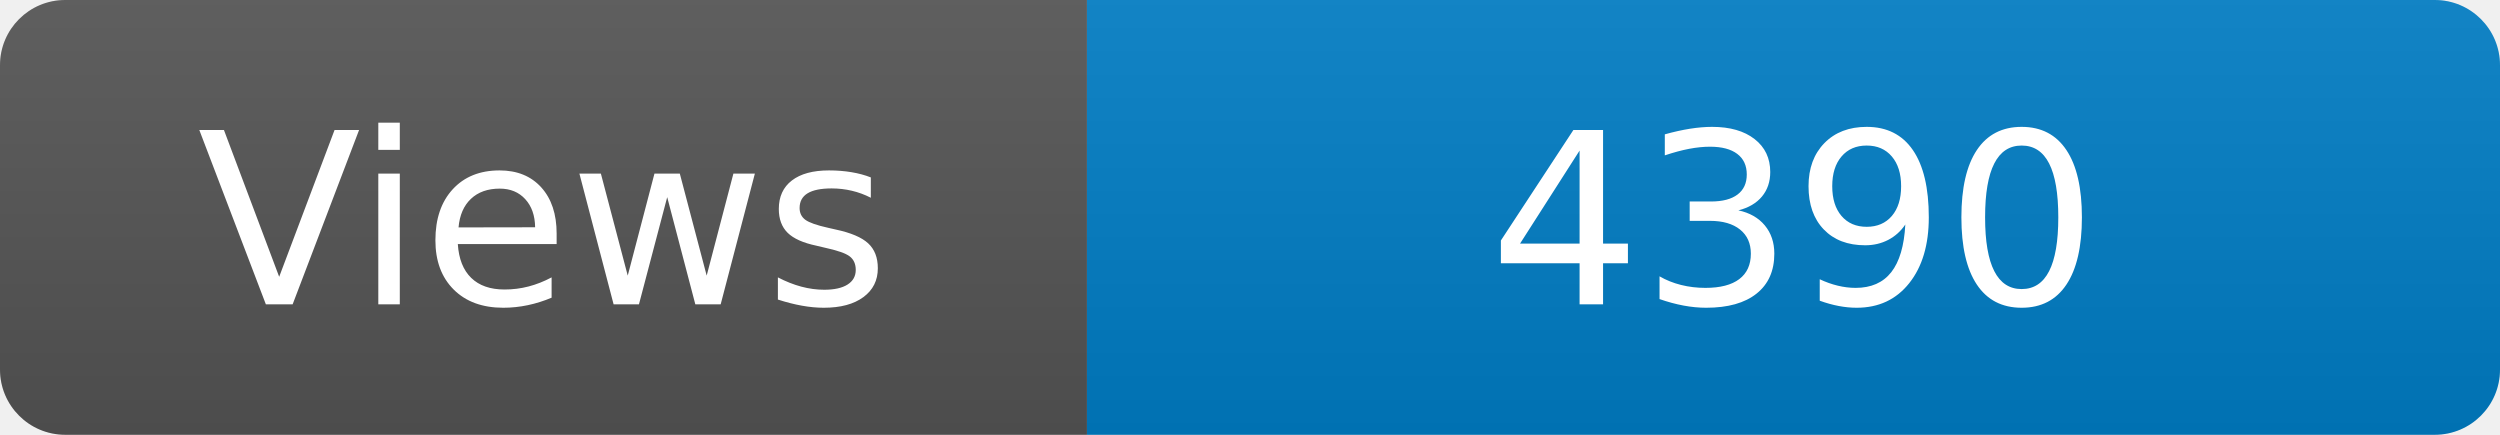
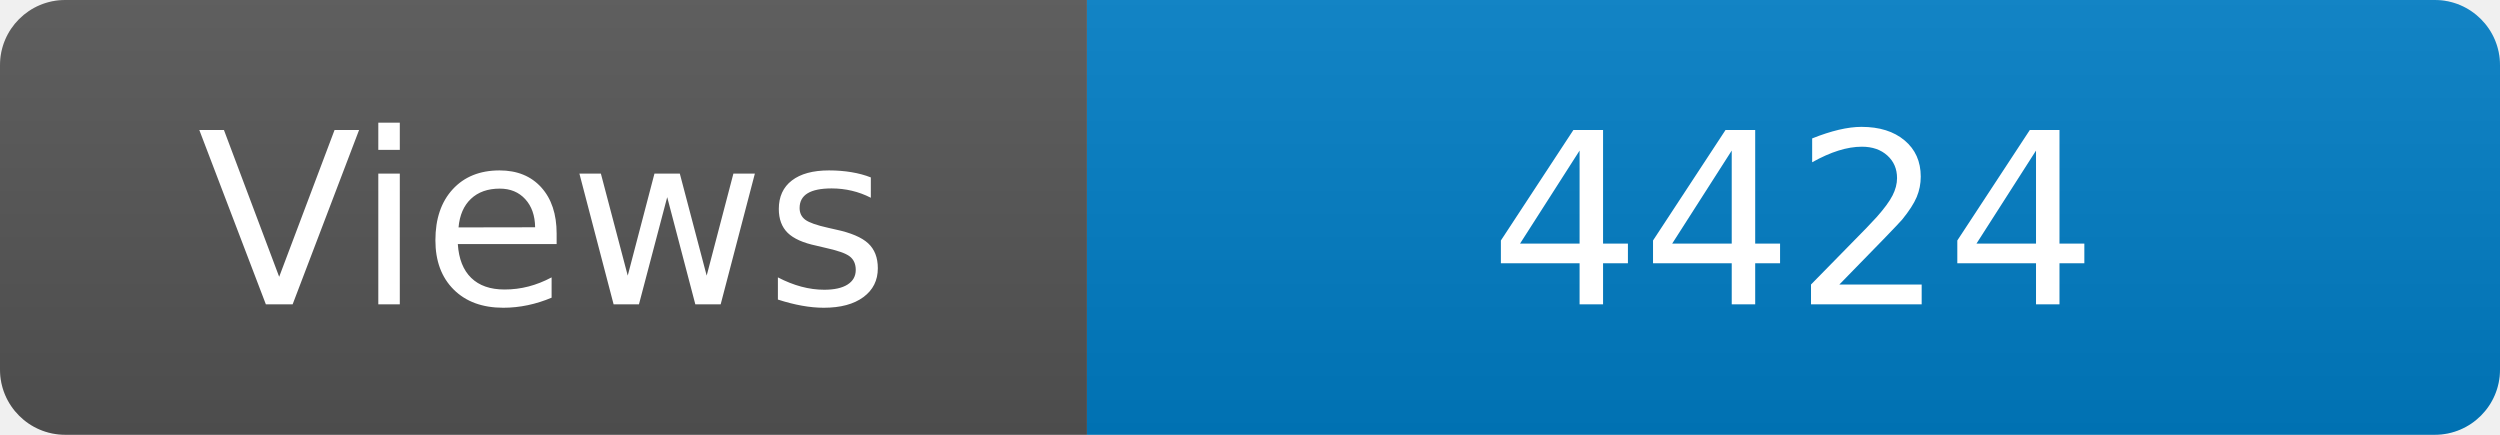
<svg xmlns="http://www.w3.org/2000/svg" width="115" height="20" role="img" aria-label="Maintained?: yes">
  <linearGradient id="s" x2="0" y2="100%">
    <stop offset="0" stop-color="#bbb" stop-opacity=".1" />
    <stop offset="1" stop-opacity=".1" />
  </linearGradient>
  <clipPath id="r">
    <rect width="115" height="20" rx="3" fill="#fff" />
  </clipPath>
  <g clip-path="url(#r)">
    <rect width="50" height="20" fill="#555" />
    <rect x="50" width="160" height="20" fill="#007ec6" />
    <rect width="115" height="20" fill="url(#s)" />
  </g>
  <g fill="#fff" text-anchor="middle" font-family="Verdana,Geneva,DejaVu Sans,sans-serif" font-size="110">
    <text x="250" y="140" transform="scale(.1)" fill="#fff">Views</text>
-     <text x="825" y="140" transform="scale(.1)" fill="#fff">4390</text>
+     <text x="825" y="140" transform="scale(.1)" fill="#fff">4424</text>
  </g>
</svg>
